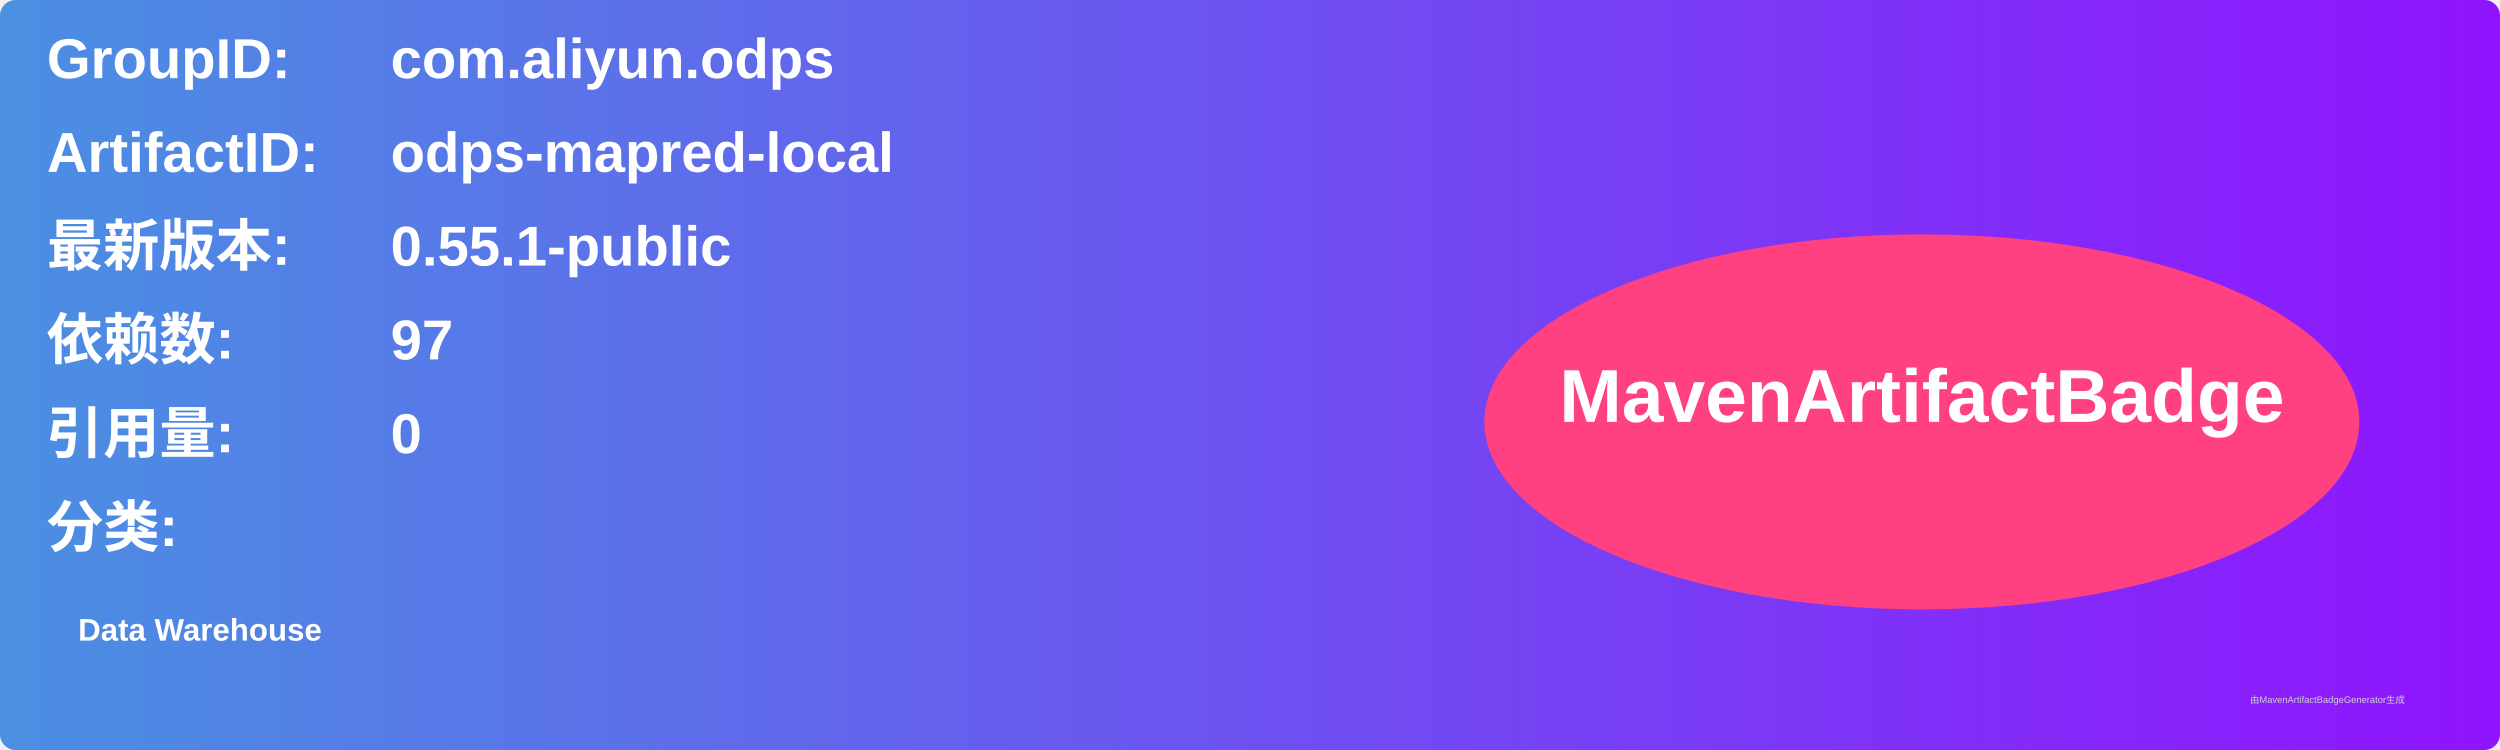
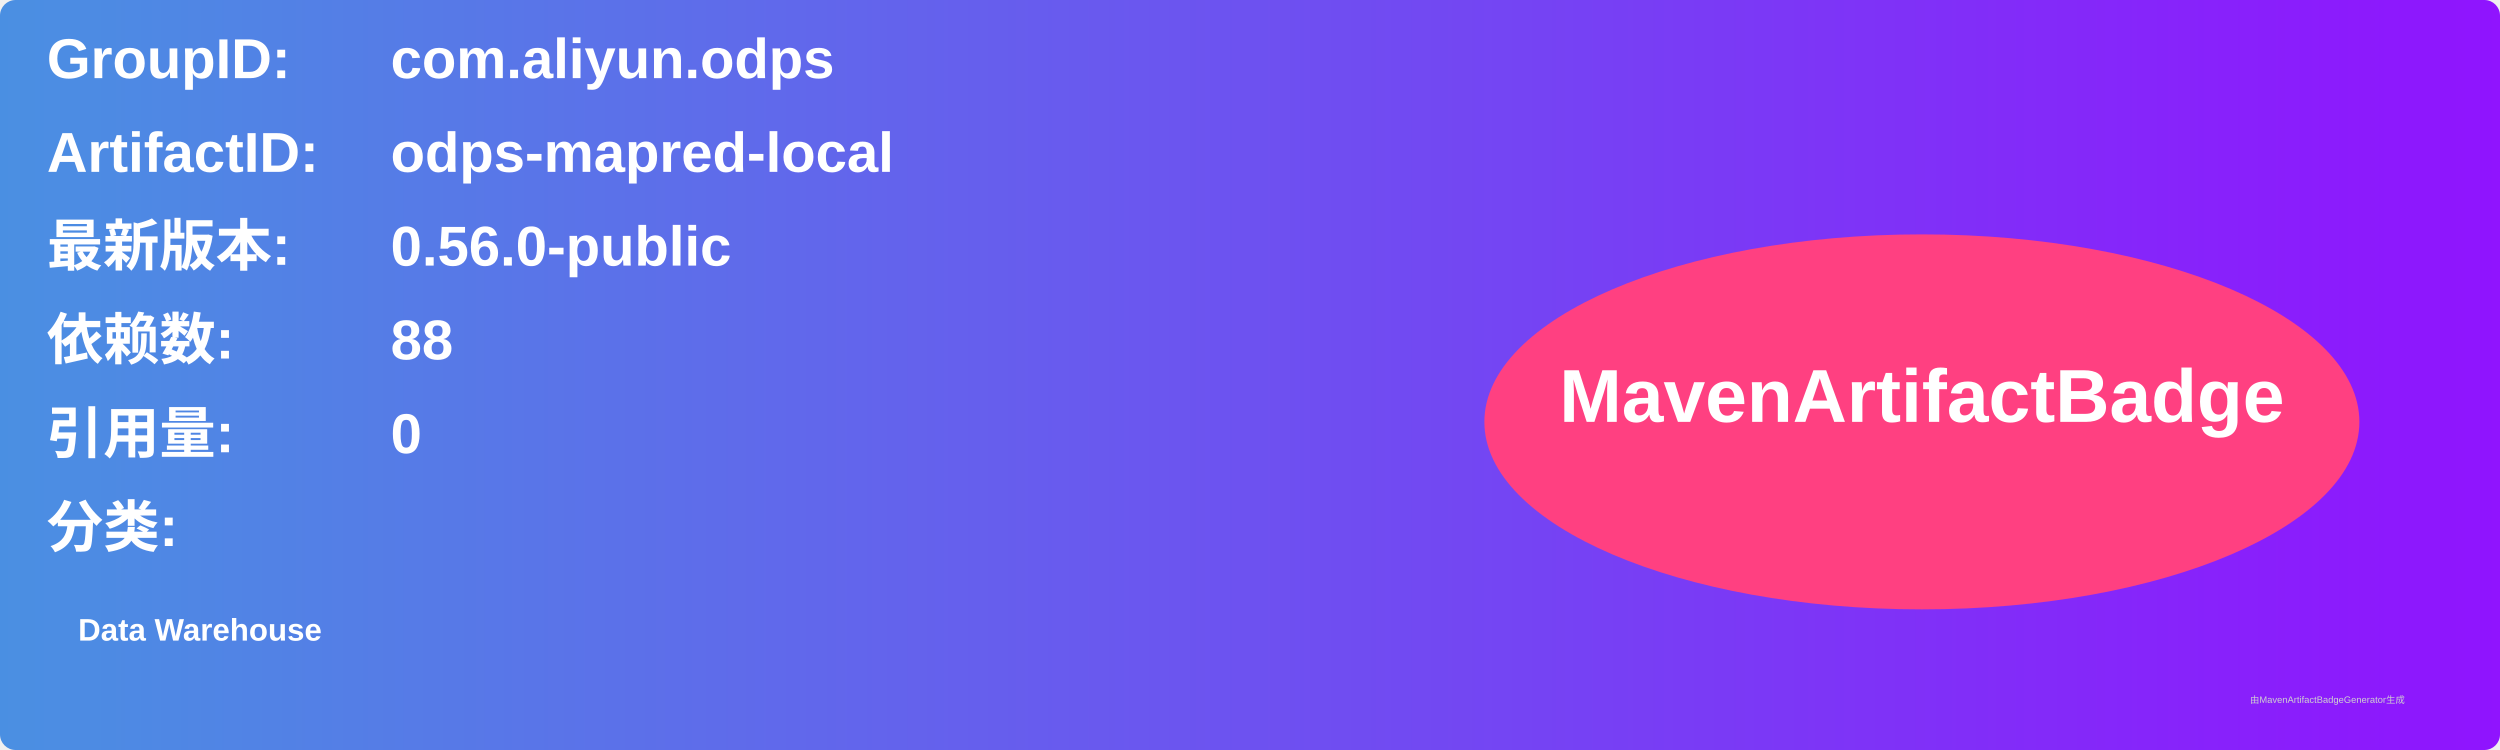
<svg xmlns="http://www.w3.org/2000/svg" width="800" height="240" viewBox="0 0 800 240">
  <linearGradient id="grad" x1="0%" y1="0%" x2="100%" y2="0%">
    <stop offset="0%" stop-color="#4a90e2" />
    <stop offset="100%" stop-color="#9013fe" />
  </linearGradient>
  <rect width="100%" height="100%" rx="5" ry="5" fill="url(#grad)" />
  <g transform="translate(15, 15)">
    <text x="0" y="10" font-family="Arial" font-size="18" fill="white" font-weight="bold" width="260">GroupID:</text>
    <text x="110" y="10" font-family="Arial" font-size="18" fill="white" font-weight="bold" width="460">com.aliyun.odps</text>
    <text x="0" y="40" font-family="Arial" font-size="18" fill="white" font-weight="bold" width="260">ArtifactID:</text>
    <text x="110" y="40" font-family="Arial" font-size="18" fill="white" font-weight="bold" width="460">odps-mapred-local</text>
    <text x="0" y="70" font-family="Arial" font-size="18" fill="white" font-weight="bold">最新版本:</text>
    <text x="110" y="70" font-family="Arial" font-size="18" fill="white" font-weight="bold">
-       <tspan font-weight="bold">0.55.1-public</tspan>
+       <tspan font-weight="bold">0.56.0-public</tspan>
    </text>
    <text x="0" y="100" font-family="Arial" font-size="18" fill="white" font-weight="bold">依赖数: </text>
    <text x="110" y="100" font-family="Arial" font-size="18" fill="white">
-       <tspan font-weight="bold">97</tspan>
+       <tspan font-weight="bold">88</tspan>
    </text>
    <text x="0" y="130" font-family="Arial" font-size="18" fill="white" font-weight="bold">引用量: </text>
    <text x="110" y="130" font-family="Arial" font-size="18" fill="white">
      <tspan font-weight="bold">0</tspan>
    </text>
    <text x="0" y="160" font-family="Arial" font-size="18" fill="white" font-weight="bold">分类:</text>
    <text x="10" y="190" font-family="Arial" font-size="10" fill="white">
      <tspan font-weight="bold">Data Warehouse</tspan>
    </text>
    <ellipse cx="600" cy="120" rx="140" ry="60" fill="#ff4081" />
    <text x="600" y="120" text-anchor="middle" font-family="Arial" font-size="24" fill="white" font-weight="bold">MavenArtifactBadge</text>
  </g>
  <text x="720" y="225" font-family="Arial" font-size="3" fill="#d0d0d0">由MavenArtifactBadgeGenerator生成</text>
</svg>
